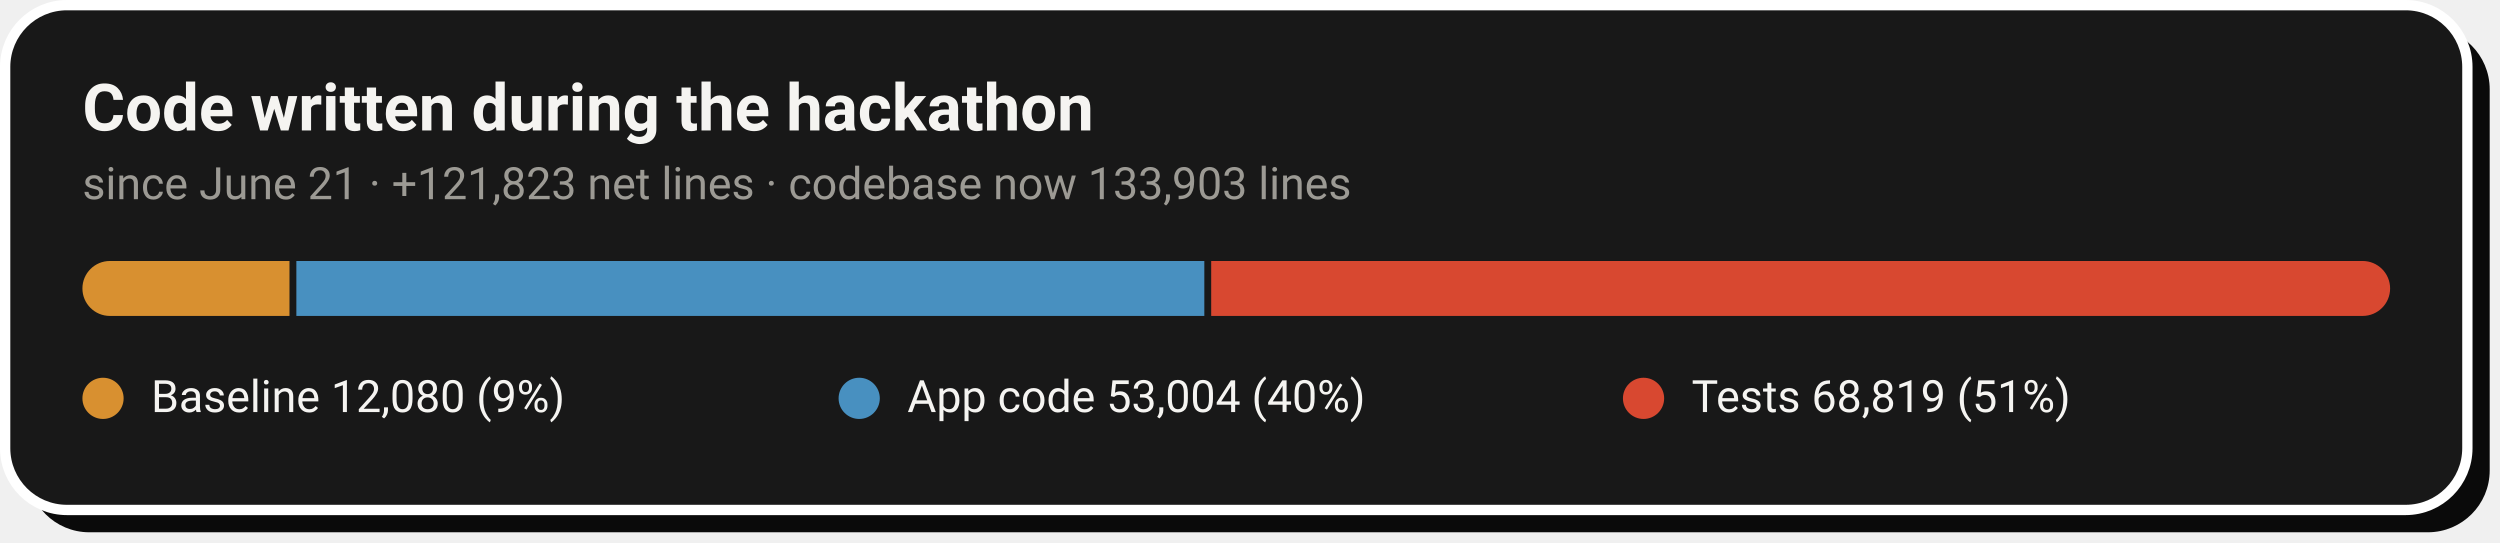
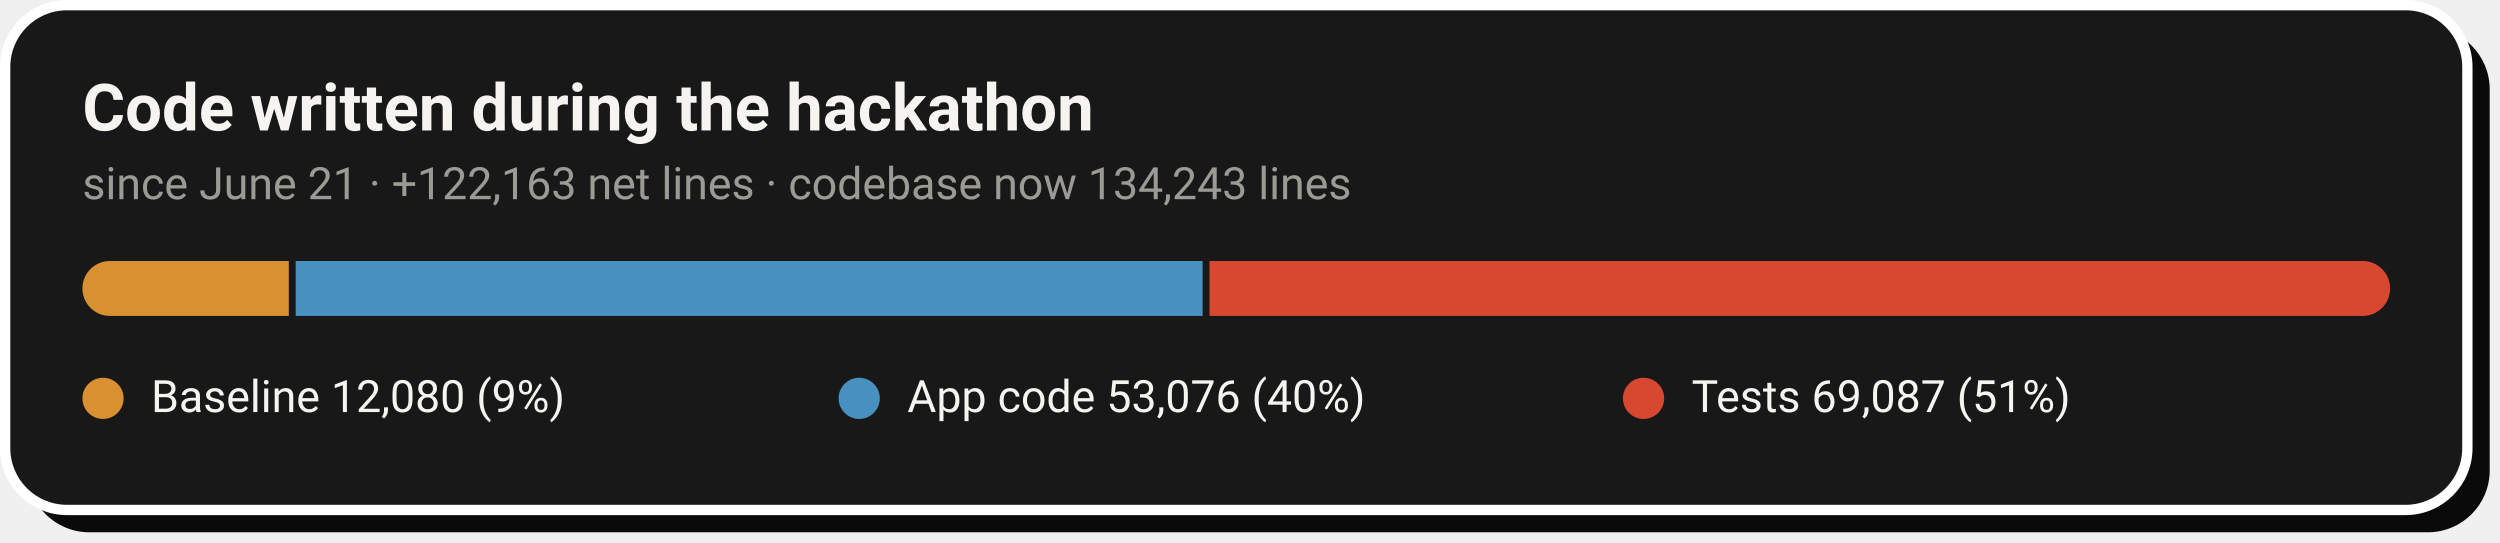
- <svg xmlns="http://www.w3.org/2000/svg" width="728" height="158" viewBox="0 0 728 158" role="img" aria-label="Code growth: 12,080 baseline lines, 53,004 application lines and 68,819 test lines added during the hackathon">
+ <svg xmlns="http://www.w3.org/2000/svg" width="728" height="158" viewBox="0 0 728 158" role="img" aria-label="Code growth: 12,080 baseline lines, 53,076 application lines and 69,087 test lines added during the hackathon">
  <rect x="8" y="8" width="717" height="147" rx="18" fill="#0A0A0A" />
  <rect x="1.5" y="1.5" width="717" height="147" rx="18" fill="#181818" stroke="#FFFFFF" stroke-width="3" />
  <text x="24" y="38" font-family="-apple-system,'Segoe UI',Roboto,Helvetica,Arial,sans-serif" font-size="19" font-weight="700" fill="#F5F4F1">Code written during the hackathon</text>
-   <text x="24" y="58" font-family="-apple-system,'Segoe UI',Roboto,Helvetica,Arial,sans-serif" font-size="13" fill="#9C9A94">since June 21 · +121,823 net lines · codebase now 133,903 lines</text>
+   <text x="24" y="58" font-family="-apple-system,'Segoe UI',Roboto,Helvetica,Arial,sans-serif" font-size="13" fill="#9C9A94">since June 21 · +122,163 net lines · codebase now 134,243 lines</text>
  <clipPath id="pill">
    <rect x="24" y="76" width="672" height="16" rx="8.0" />
  </clipPath>
  <g clip-path="url(#pill)">
-     <rect x="24.0" y="76" width="60.3" height="16" fill="#D89030" />
-     <rect x="86.3" y="76" width="264.4" height="16" fill="#4890C0" />
-     <rect x="352.7" y="76" width="343.3" height="16" fill="#D84830" />
+     <rect x="24.0" y="76" width="60.1" height="16" fill="#D89030" />
+     <rect x="86.1" y="76" width="264.1" height="16" fill="#4890C0" />
+     <rect x="352.2" y="76" width="343.8" height="16" fill="#D84830" />
  </g>
  <circle cx="30.0" cy="116" r="6" fill="#D89030" />
  <text x="44.0" y="120" font-family="-apple-system,'Segoe UI',Roboto,Helvetica,Arial,sans-serif" font-size="13" fill="#F5F4F1">Baseline  12,080 (9%)</text>
  <circle cx="250.2" cy="116" r="6" fill="#4890C0" />
-   <text x="264.2" y="120" font-family="-apple-system,'Segoe UI',Roboto,Helvetica,Arial,sans-serif" font-size="13" fill="#F5F4F1">App code  53,004 (40%)</text>
+   <text x="264.2" y="120" font-family="-apple-system,'Segoe UI',Roboto,Helvetica,Arial,sans-serif" font-size="13" fill="#F5F4F1">App code  53,076 (40%)</text>
  <circle cx="478.6" cy="116" r="6" fill="#D84830" />
-   <text x="492.6" y="120" font-family="-apple-system,'Segoe UI',Roboto,Helvetica,Arial,sans-serif" font-size="13" fill="#F5F4F1">Tests  68,819 (51%)</text>
+   <text x="492.6" y="120" font-family="-apple-system,'Segoe UI',Roboto,Helvetica,Arial,sans-serif" font-size="13" fill="#F5F4F1">Tests  69,087 (51%)</text>
</svg>
